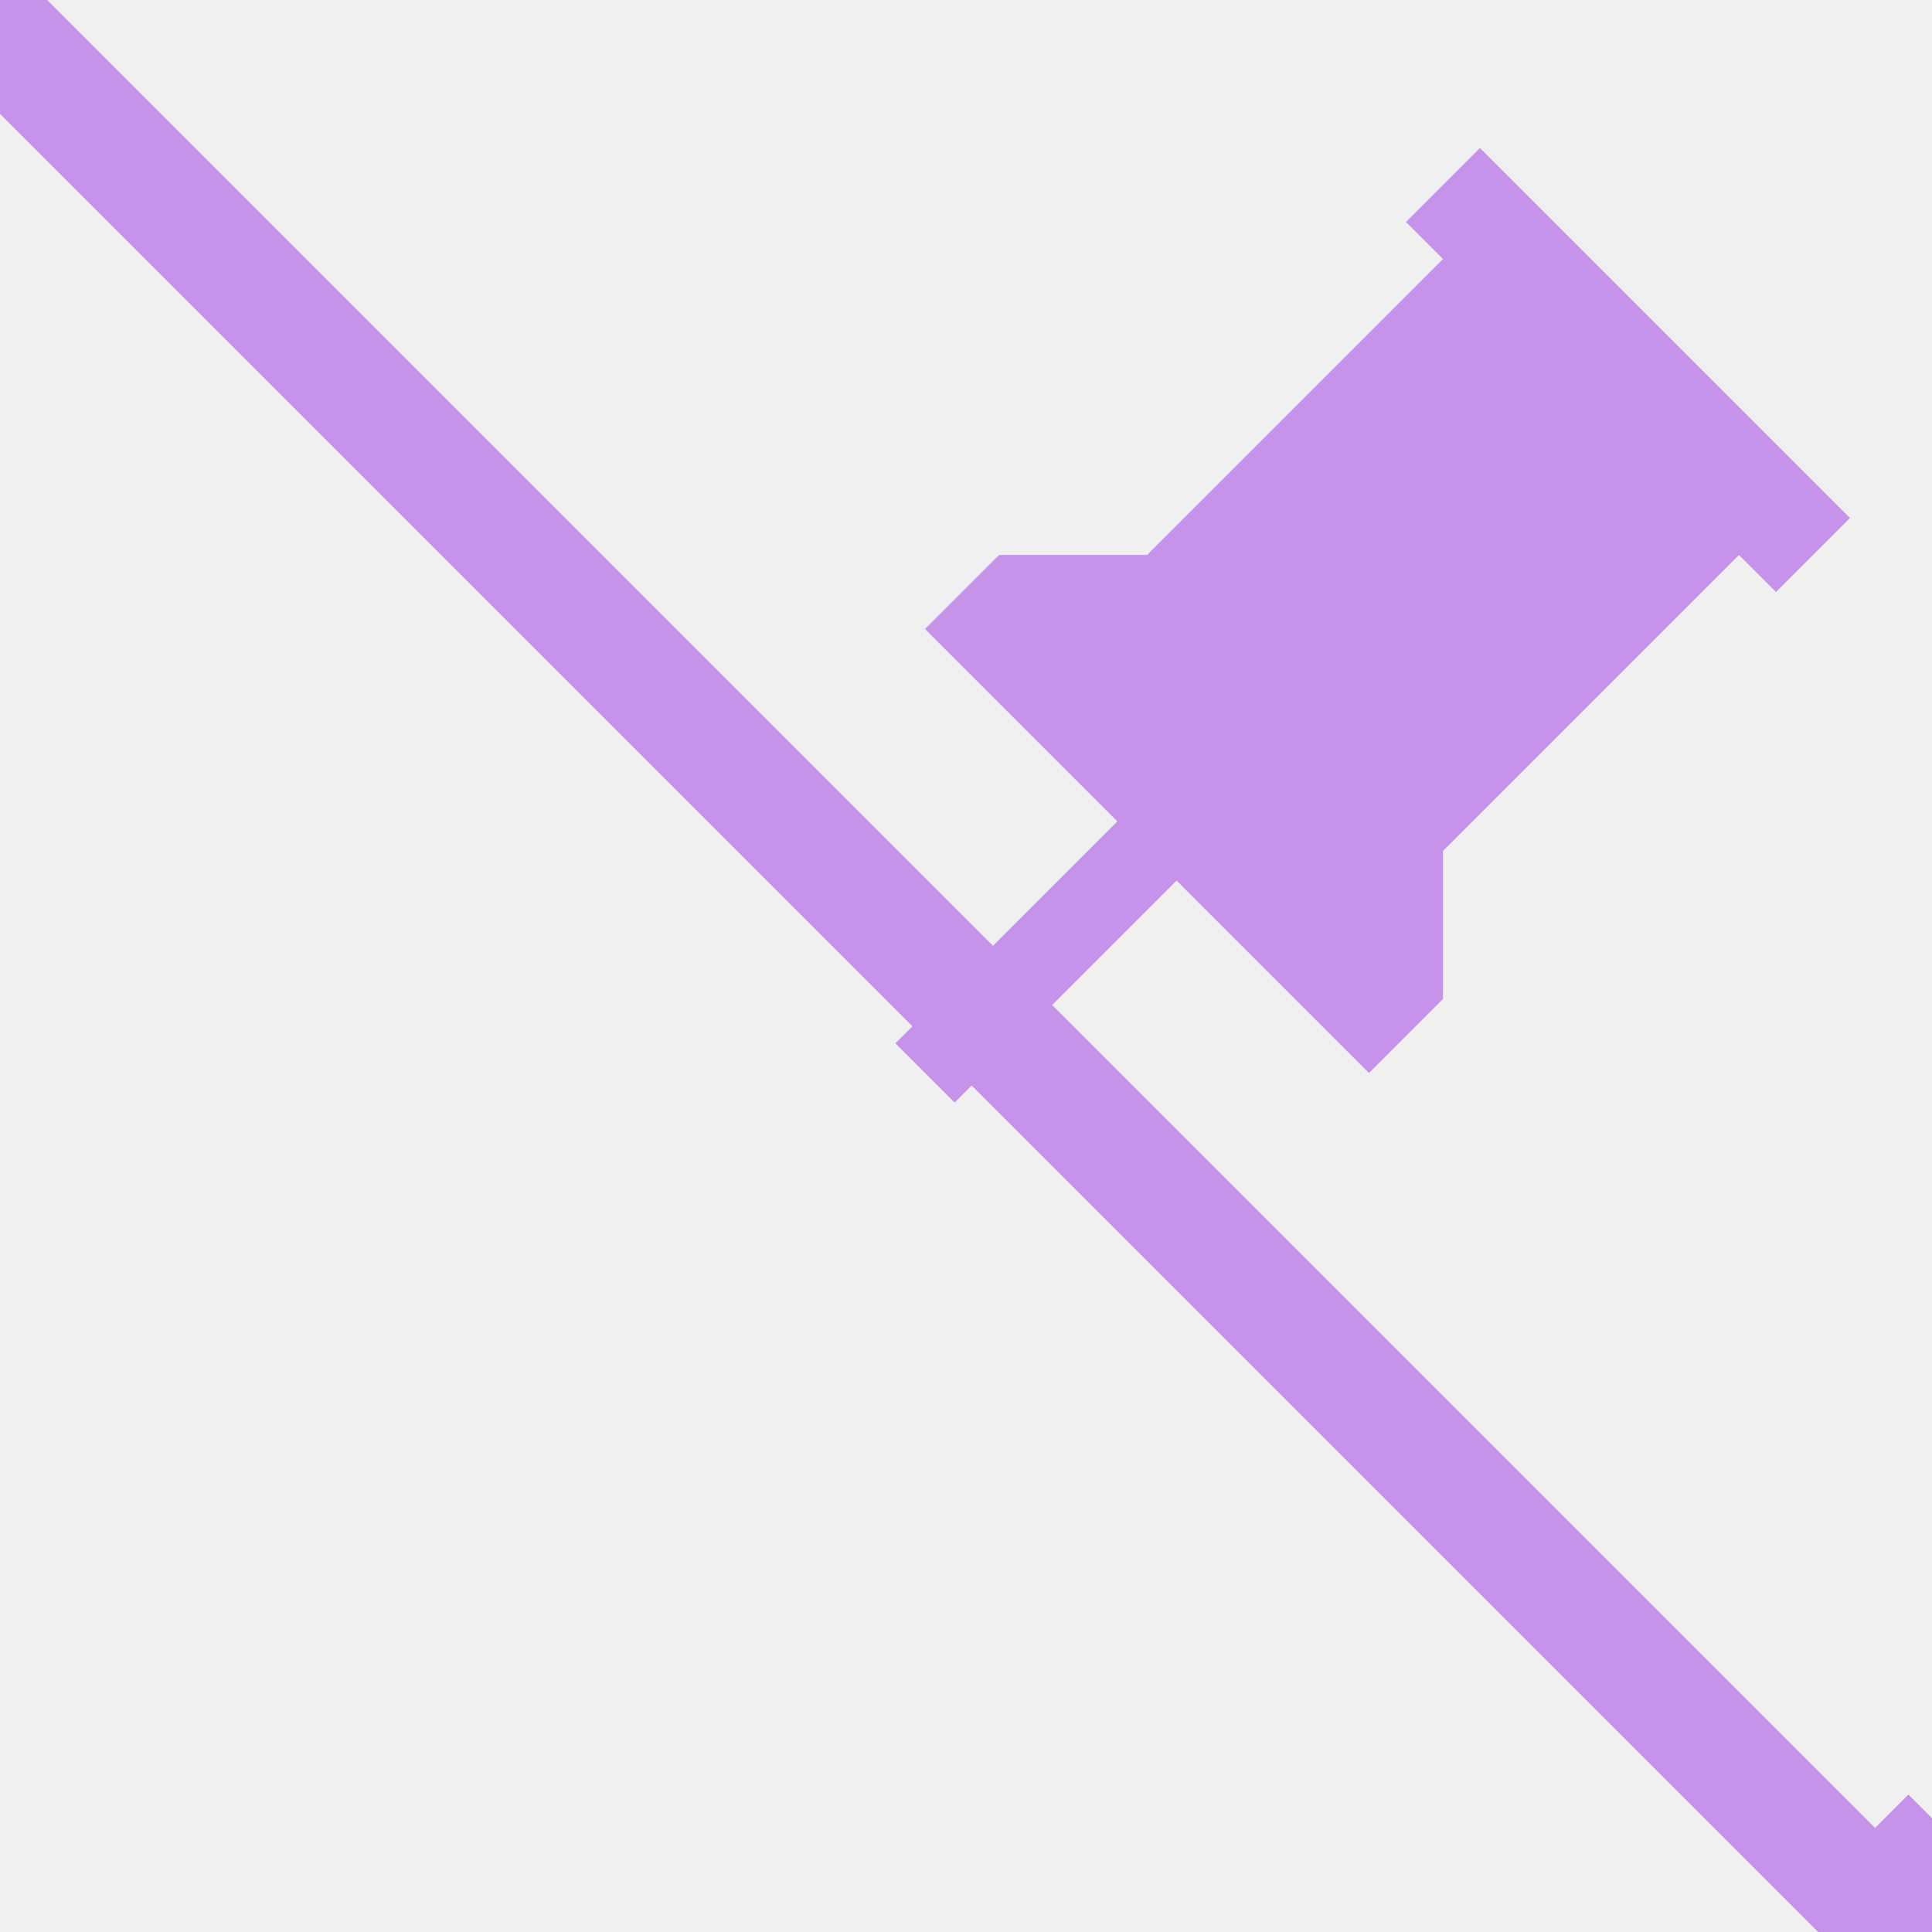
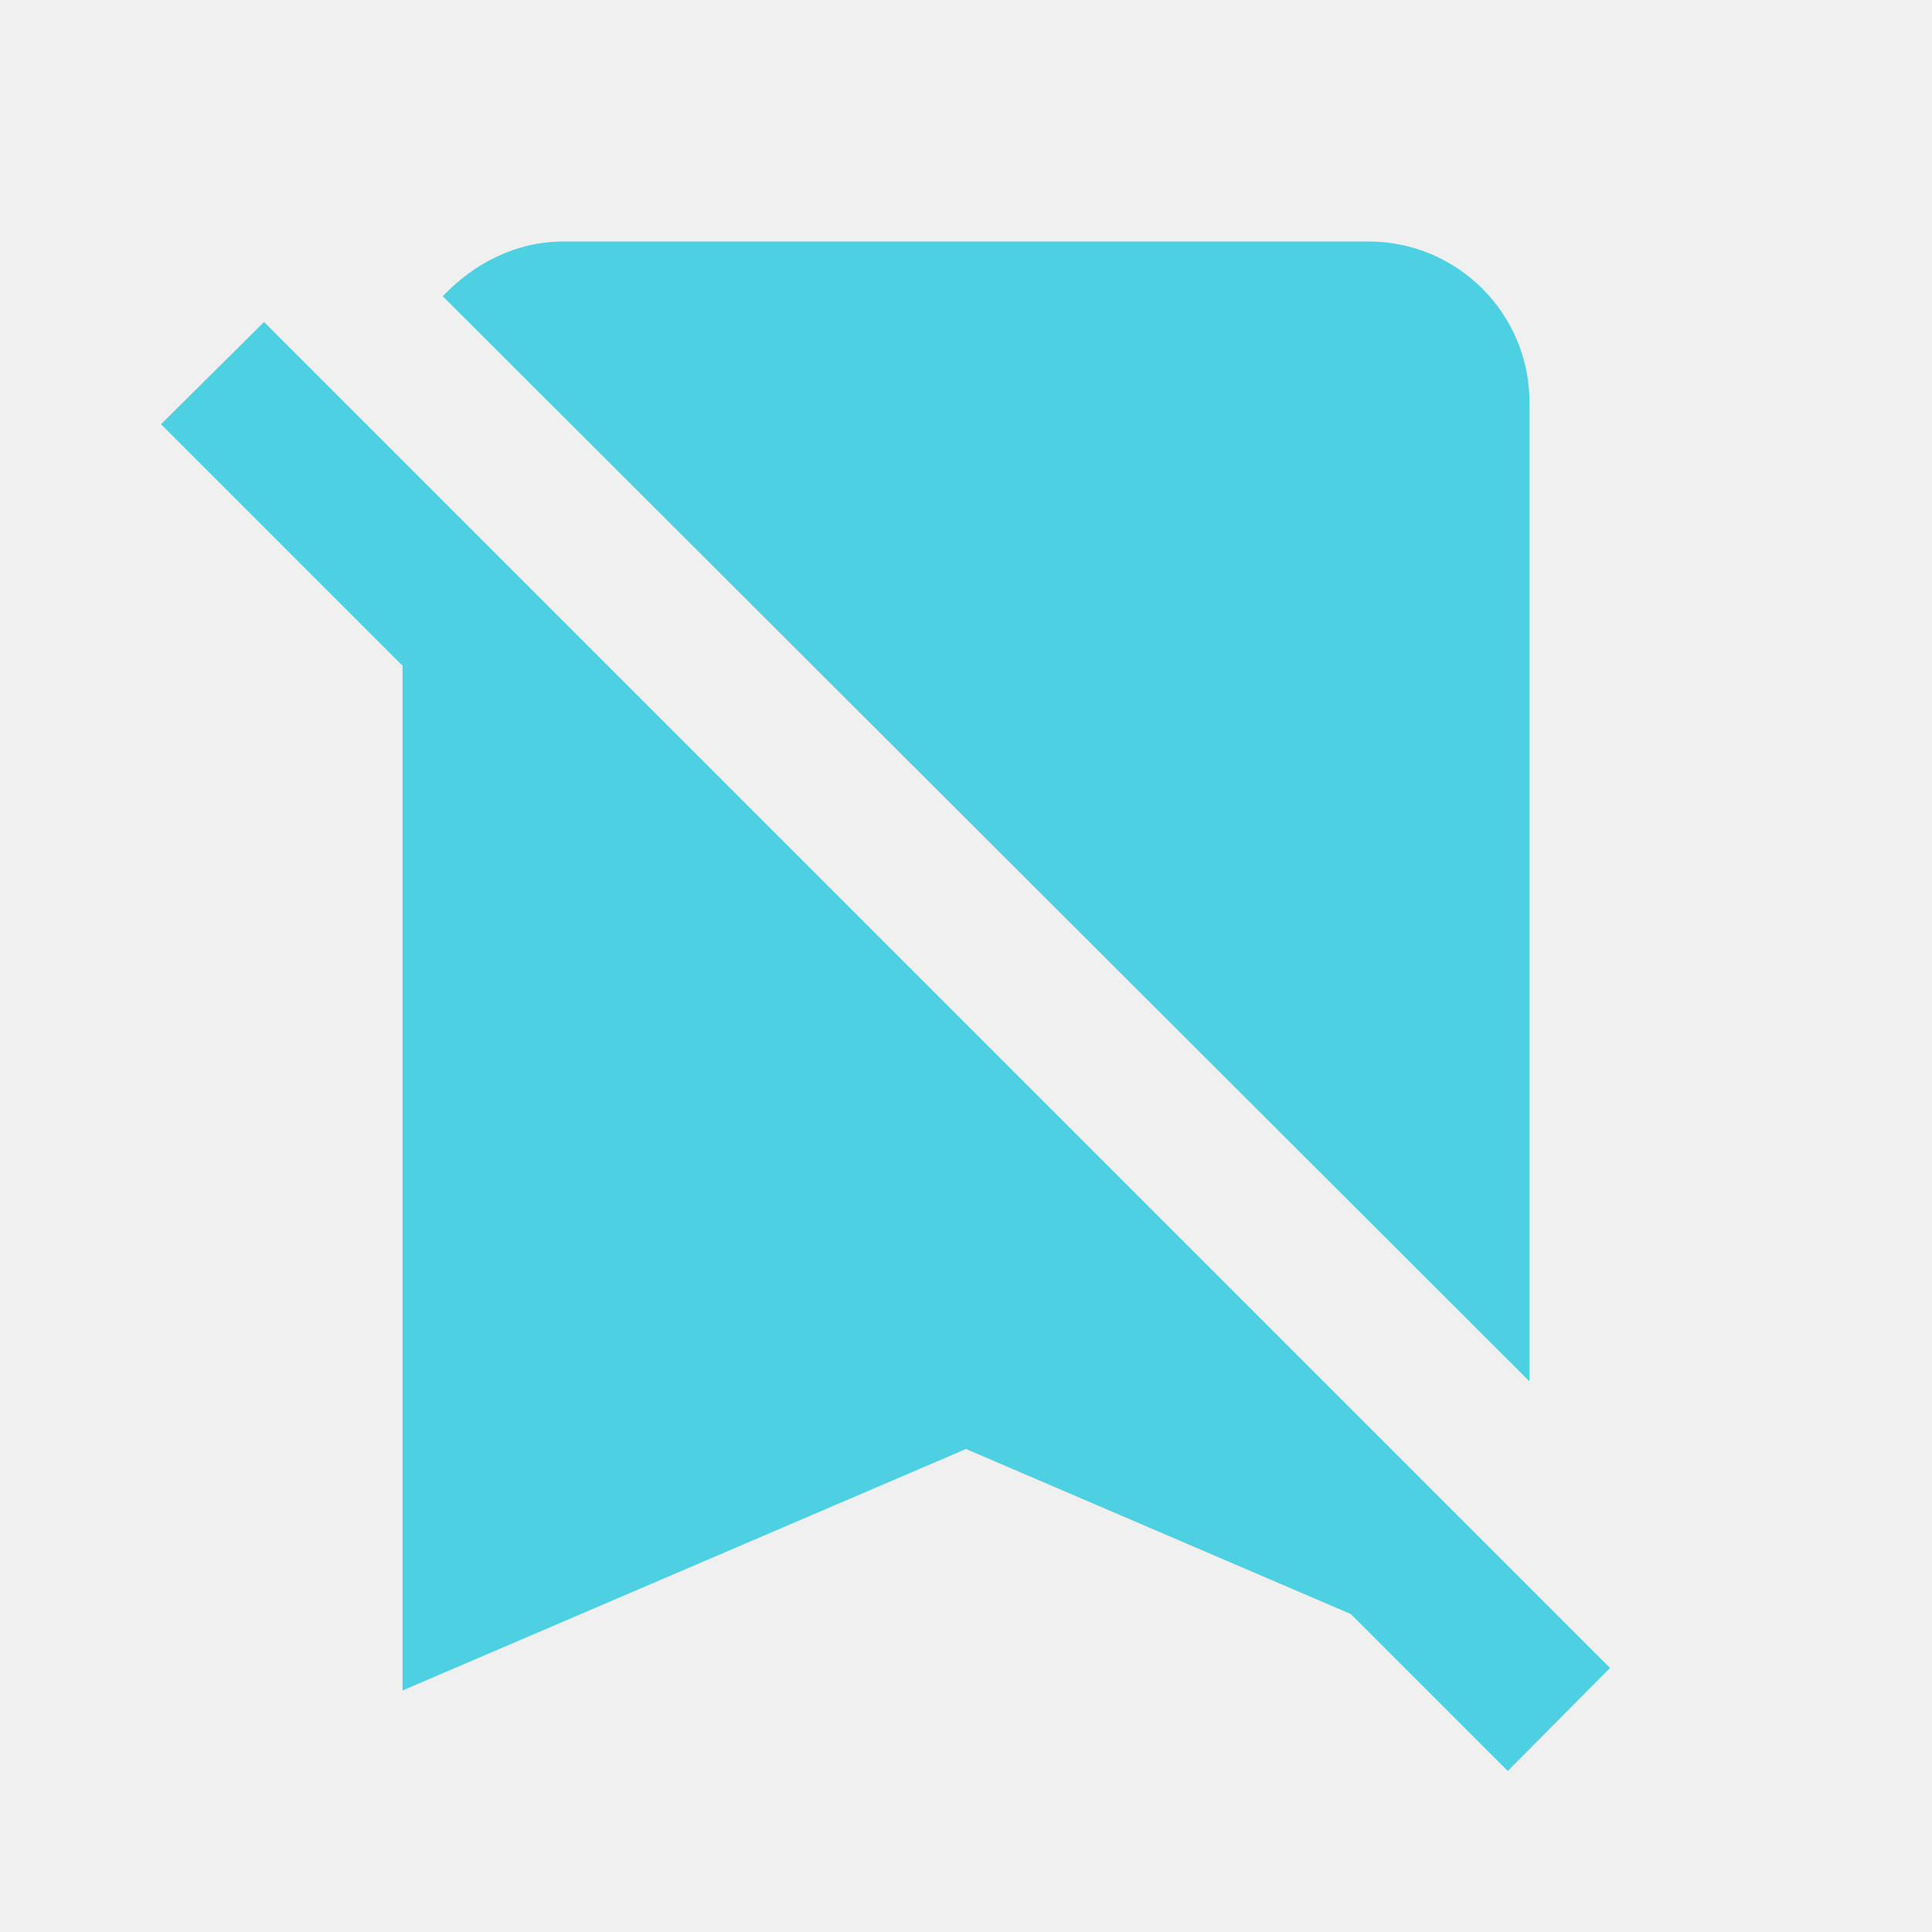
<svg xmlns="http://www.w3.org/2000/svg" version="1.1" width="16px" height="16px" viewBox="0 0 24 24">
-   <mask id="mask">
-     <rect width="24" height="24" fill="#ffffff" />
-     <line x1="0" y1="-2" x2="24" y2="22" stroke="#000000" stroke-width="2" />
-   </mask>
-   <line x1="0" y1="0" x2="24" y2="24" stroke="#C792EA" stroke-width="2" mask="url(#mask)" />
-   <path transform="rotate(45) scale(0.65) translate(15 -20)" fill="#C792EA" d="M16,12V4H17V2H7V4H8V12L6,14V16H11.2V22H12.8V16H18V14L16,12Z" />
+   <path fill="#4DD0E1" d="M20,20.72L18.73,22L16.78,20.05L12,18L5,21V8.27L2,5.27L3.28,4L20,20.72M19,17.16V5C19,3.89 18.1,3 17,3H7C6.41,3 5.89,3.27 5.5,3.68L19,17.16Z" />
</svg>
